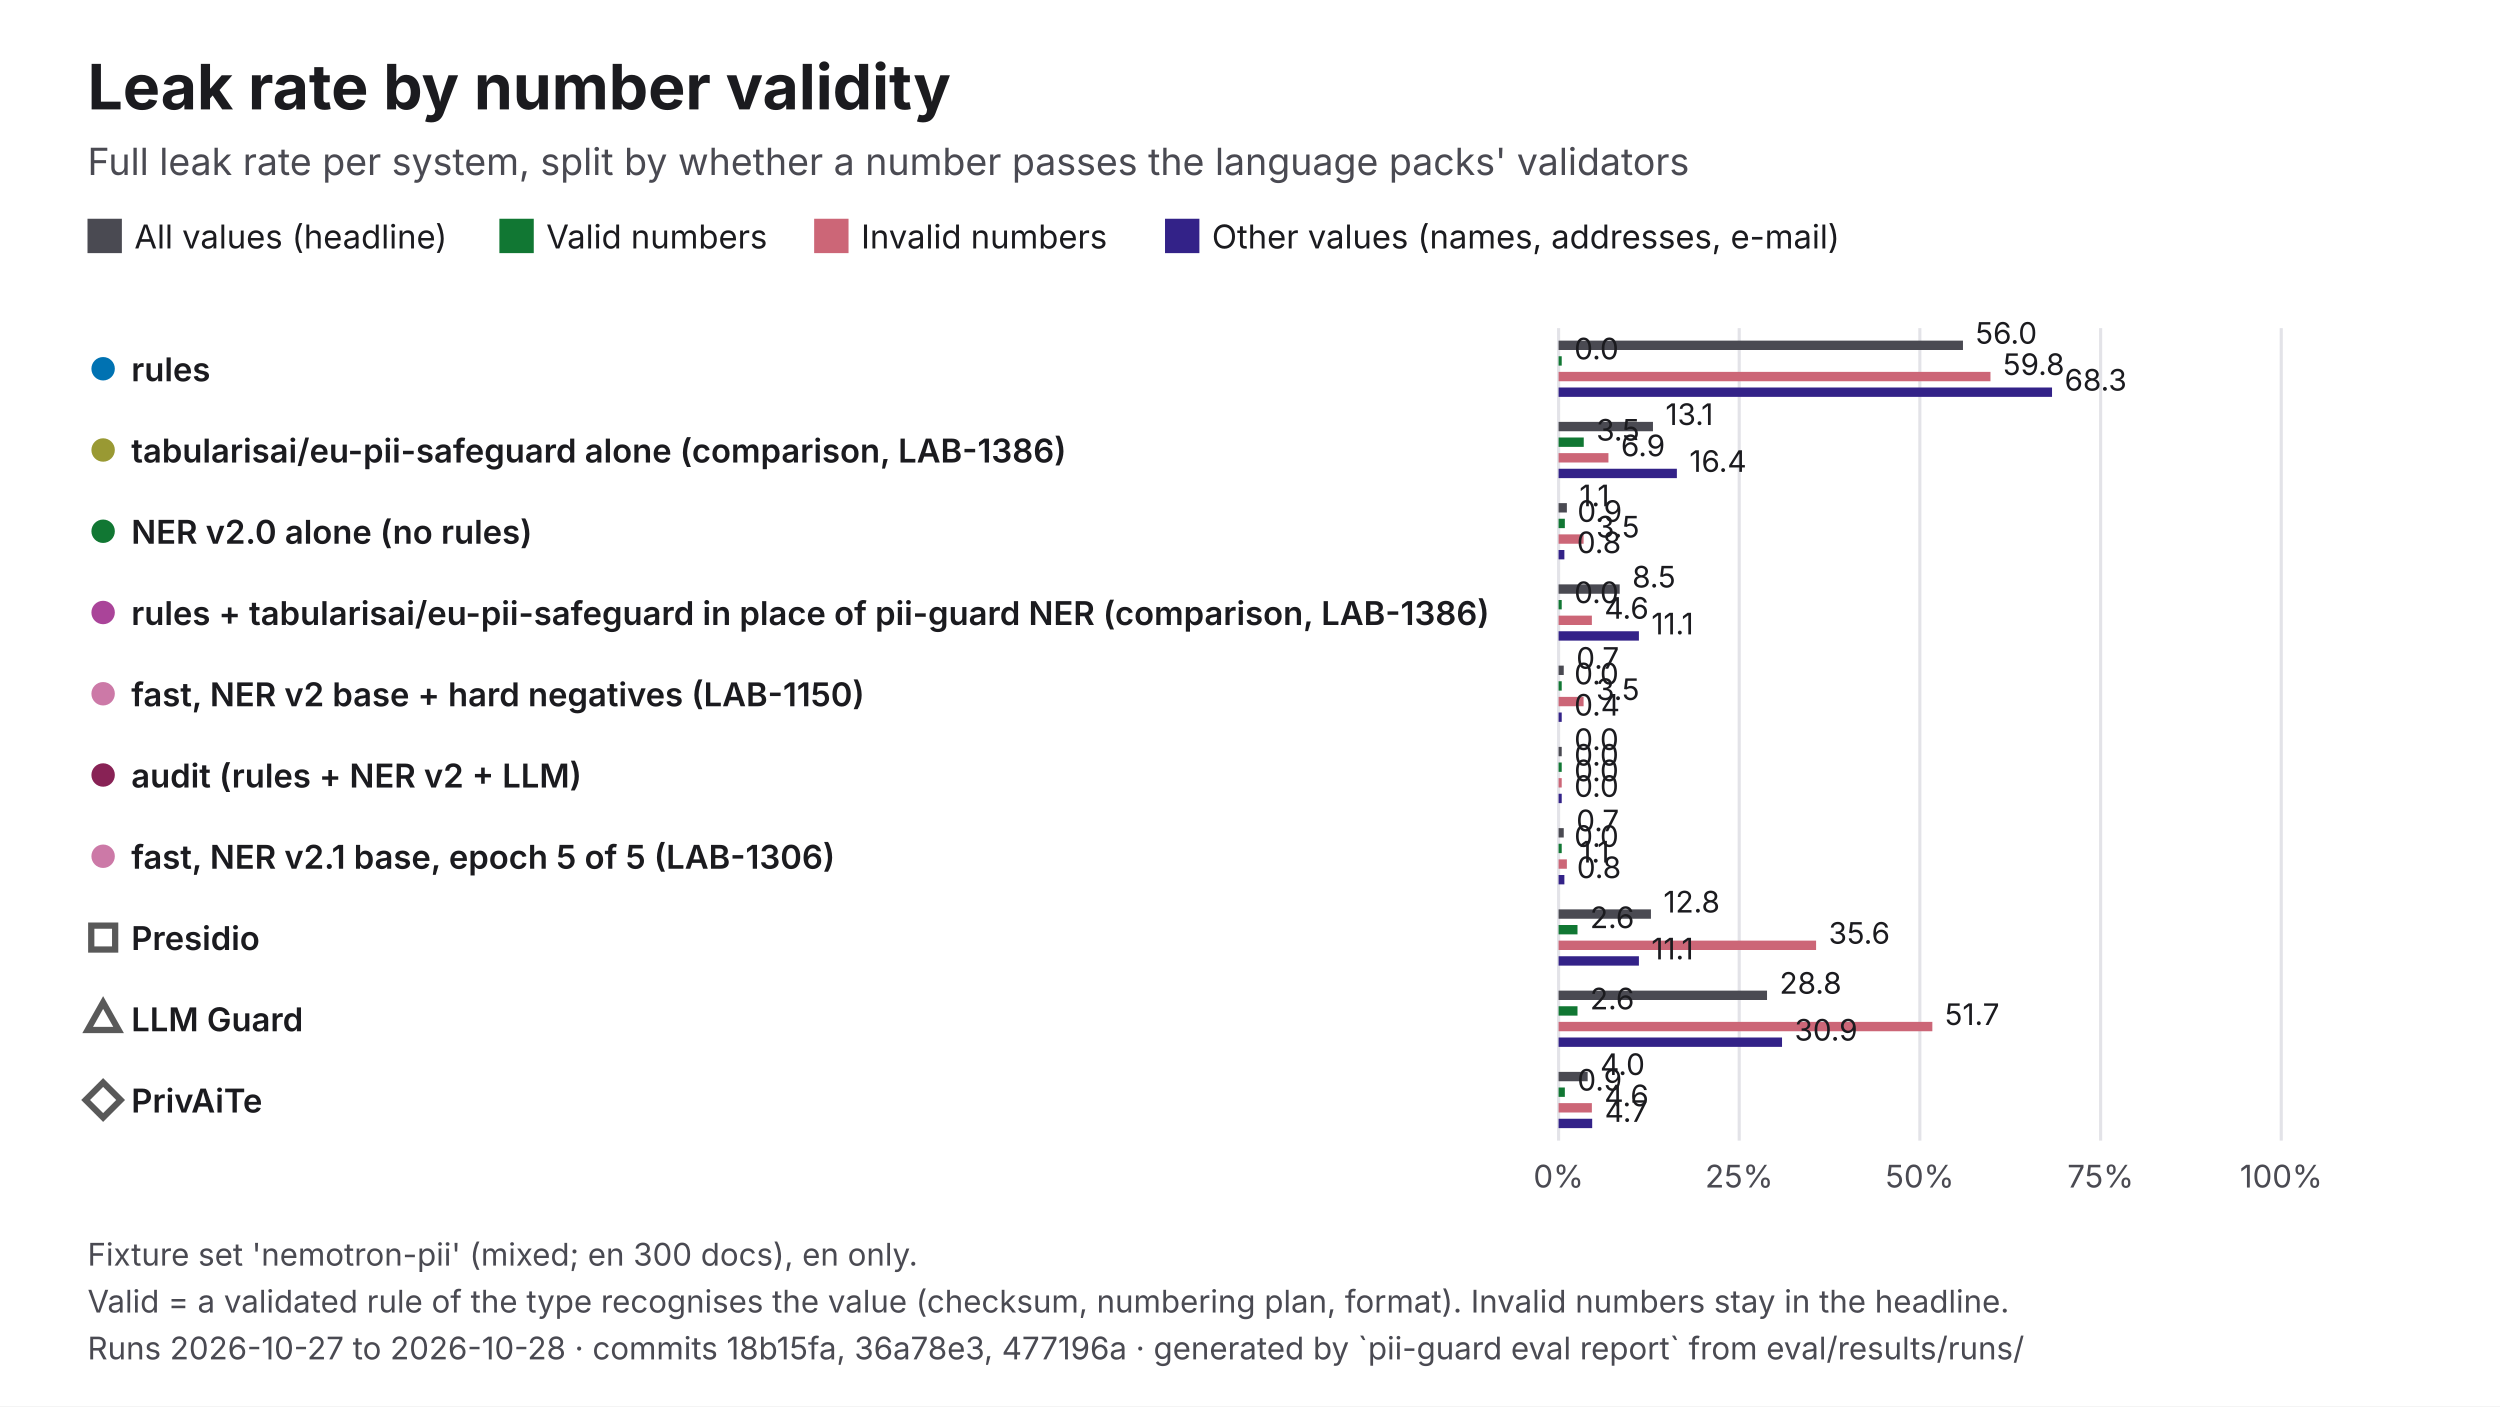
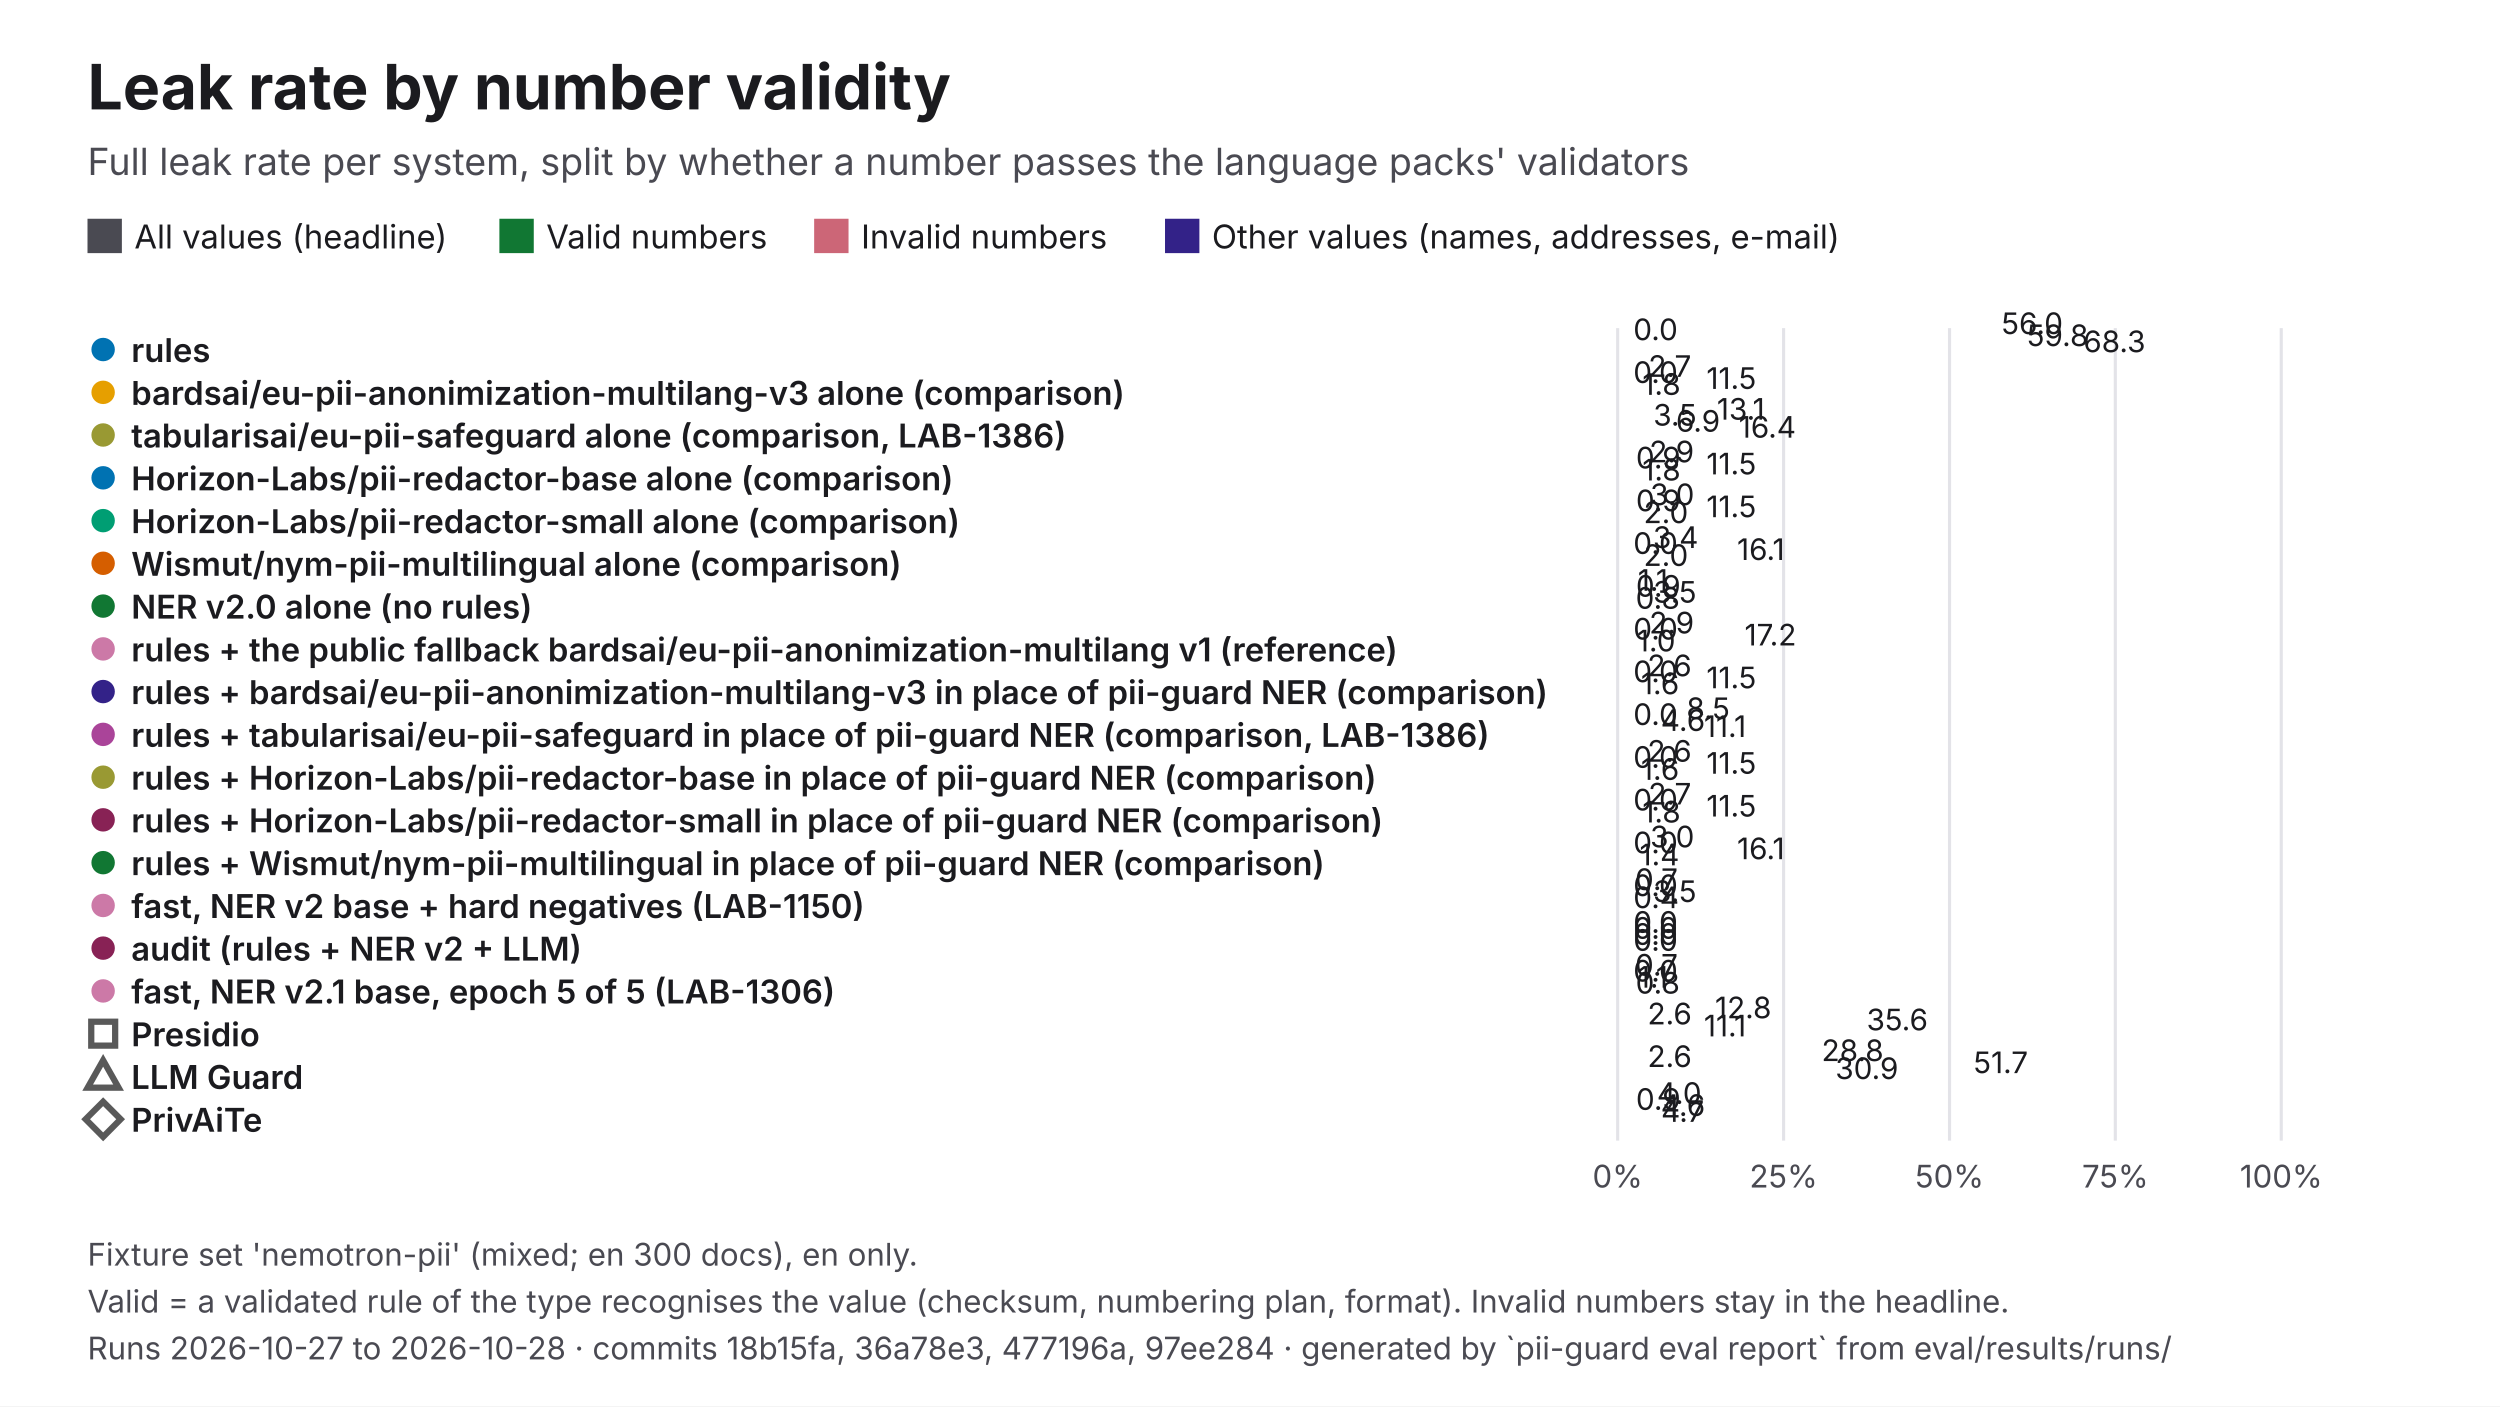
<svg xmlns="http://www.w3.org/2000/svg" viewBox="0 0 1600 900" width="1600" height="900" role="img" aria-labelledby="t d" font-family="Inter, 'Helvetica Neue', Helvetica, Arial, sans-serif">
  <rect width="1600" height="900" fill="#FFFFFF" />
  <text x="56" y="70" font-size="40" fill="#1B1B1F" font-weight="700">Leak rate by number validity</text>
  <text x="56" y="112" font-size="24" fill="#4A4A52">Full leak rate per system, split by whether a number passes the language packs' validators</text>
  <rect x="56" y="140" width="22" height="22" fill="#4A4A52" />
  <text x="86" y="159" font-size="21" fill="#1B1B1F">All values (headline)</text>
  <rect x="319.61" y="140" width="22" height="22" fill="#117733" />
  <text x="349.6" y="159" font-size="21" fill="#1B1B1F">Valid numbers</text>
  <rect x="521.06" y="140" width="22" height="22" fill="#CC6677" />
  <text x="551.1" y="159" font-size="21" fill="#1B1B1F">Invalid numbers</text>
  <rect x="745.61" y="140" width="22" height="22" fill="#332288" />
  <text x="775.6" y="159" font-size="21" fill="#1B1B1F">Other values (names, addresses, e-mail)</text>
-   <line x1="997.5" y1="210" x2="997.5" y2="730" stroke="#E3E3E8" stroke-width="2" />
-   <text x="997.5" y="760" font-size="20" fill="#4A4A52" text-anchor="middle">0%</text>
-   <line x1="1113.1" y1="210" x2="1113.1" y2="730" stroke="#E3E3E8" stroke-width="2" />
-   <text x="1113.1" y="760" font-size="20" fill="#4A4A52" text-anchor="middle">25%</text>
-   <line x1="1228.7" y1="210" x2="1228.7" y2="730" stroke="#E3E3E8" stroke-width="2" />
-   <text x="1228.7" y="760" font-size="20" fill="#4A4A52" text-anchor="middle">50%</text>
-   <line x1="1344.4" y1="210" x2="1344.4" y2="730" stroke="#E3E3E8" stroke-width="2" />
-   <text x="1344.4" y="760" font-size="20" fill="#4A4A52" text-anchor="middle">75%</text>
+   <line x1="1035.3" y1="210" x2="1035.3" y2="730" stroke="#E3E3E8" stroke-width="2" />
+   <text x="1035.3" y="760" font-size="20" fill="#4A4A52" text-anchor="middle">0%</text>
+   <line x1="1141.5" y1="210" x2="1141.5" y2="730" stroke="#E3E3E8" stroke-width="2" />
+   <text x="1141.5" y="760" font-size="20" fill="#4A4A52" text-anchor="middle">25%</text>
+   <line x1="1247.7" y1="210" x2="1247.7" y2="730" stroke="#E3E3E8" stroke-width="2" />
+   <text x="1247.7" y="760" font-size="20" fill="#4A4A52" text-anchor="middle">50%</text>
+   <line x1="1353.8" y1="210" x2="1353.8" y2="730" stroke="#E3E3E8" stroke-width="2" />
+   <text x="1353.8" y="760" font-size="20" fill="#4A4A52" text-anchor="middle">75%</text>
  <line x1="1460" y1="210" x2="1460" y2="730" stroke="#E3E3E8" stroke-width="2" />
  <text x="1460" y="760" font-size="20" fill="#4A4A52" text-anchor="middle">100%</text>
-   <circle cx="66" cy="236" r="9" fill="#0072B2" stroke="#FFFFFF" stroke-width="3" />
-   <text x="84" y="244" font-size="21" fill="#1B1B1F" font-weight="600">rules</text>
-   <rect x="997.5" y="218" width="258.8" height="6" fill="#4A4A52" />
-   <text x="1264.3" y="220" font-size="19" fill="#1B1B1F">56.0</text>
-   <rect x="997.5" y="228" width="2" height="6" fill="#117733" />
-   <text x="1007.5" y="230" font-size="19" fill="#1B1B1F">0.0</text>
-   <rect x="997.5" y="238" width="276.4" height="6" fill="#CC6677" />
-   <text x="1281.9" y="240" font-size="19" fill="#1B1B1F">59.8</text>
-   <rect x="997.5" y="248" width="315.8" height="6" fill="#332288" />
-   <text x="1321.3" y="250" font-size="19" fill="#1B1B1F">68.3</text>
-   <circle cx="66" cy="288" r="9" fill="#999933" stroke="#FFFFFF" stroke-width="3" />
-   <text x="84" y="296" font-size="21" fill="#1B1B1F" font-weight="600">tabularisai/eu-pii-safeguard alone (comparison, LAB-1386)</text>
-   <rect x="997.5" y="270" width="60.4" height="6" fill="#4A4A52" />
-   <text x="1065.9" y="272" font-size="19" fill="#1B1B1F">13.1</text>
-   <rect x="997.5" y="280" width="16.1" height="6" fill="#117733" />
-   <text x="1021.6" y="282" font-size="19" fill="#1B1B1F">3.5</text>
-   <rect x="997.5" y="290" width="31.9" height="6" fill="#CC6677" />
-   <text x="1037.4" y="292" font-size="19" fill="#1B1B1F">6.9</text>
-   <rect x="997.5" y="300" width="75.7" height="6" fill="#332288" />
-   <text x="1081.2" y="302" font-size="19" fill="#1B1B1F">16.4</text>
-   <circle cx="66" cy="340" r="9" fill="#117733" stroke="#FFFFFF" stroke-width="3" />
-   <text x="84" y="348" font-size="21" fill="#1B1B1F" font-weight="600">NER v2.0 alone (no rules)</text>
-   <rect x="997.5" y="322" width="5.3" height="6" fill="#4A4A52" />
-   <text x="1010.8" y="324" font-size="19" fill="#1B1B1F">1.1</text>
-   <rect x="997.5" y="332" width="4" height="6" fill="#117733" />
-   <text x="1009.5" y="334" font-size="19" fill="#1B1B1F">0.9</text>
-   <rect x="997.5" y="342" width="16" height="6" fill="#CC6677" />
-   <text x="1021.5" y="344" font-size="19" fill="#1B1B1F">3.5</text>
-   <rect x="997.5" y="352" width="3.7" height="6" fill="#332288" />
-   <text x="1009.2" y="354" font-size="19" fill="#1B1B1F">0.8</text>
-   <circle cx="66" cy="392" r="9" fill="#AA4499" stroke="#FFFFFF" stroke-width="3" />
-   <text x="84" y="400" font-size="21" fill="#1B1B1F" font-weight="600">rules + tabularisai/eu-pii-safeguard in place of pii-guard NER (comparison, LAB-1386)</text>
-   <rect x="997.5" y="374" width="39.1" height="6" fill="#4A4A52" />
-   <text x="1044.6" y="376" font-size="19" fill="#1B1B1F">8.5</text>
-   <rect x="997.5" y="384" width="2" height="6" fill="#117733" />
-   <text x="1007.5" y="386" font-size="19" fill="#1B1B1F">0.0</text>
-   <rect x="997.5" y="394" width="21.3" height="6" fill="#CC6677" />
-   <text x="1026.8" y="396" font-size="19" fill="#1B1B1F">4.6</text>
-   <rect x="997.5" y="404" width="51.4" height="6" fill="#332288" />
-   <text x="1056.9" y="406" font-size="19" fill="#1B1B1F">11.1</text>
-   <circle cx="66" cy="444" r="9" fill="#CC79A7" stroke="#FFFFFF" stroke-width="3" />
-   <text x="84" y="452" font-size="21" fill="#1B1B1F" font-weight="600">fast, NER v2 base + hard negatives (LAB-1150)</text>
-   <rect x="997.5" y="426" width="3.3" height="6" fill="#4A4A52" />
-   <text x="1008.8" y="428" font-size="19" fill="#1B1B1F">0.7</text>
-   <rect x="997.5" y="436" width="2" height="6" fill="#117733" />
-   <text x="1007.5" y="438" font-size="19" fill="#1B1B1F">0.0</text>
-   <rect x="997.5" y="446" width="16" height="6" fill="#CC6677" />
-   <text x="1021.5" y="448" font-size="19" fill="#1B1B1F">3.5</text>
-   <rect x="997.5" y="456" width="2" height="6" fill="#332288" />
-   <text x="1007.5" y="458" font-size="19" fill="#1B1B1F">0.4</text>
-   <circle cx="66" cy="496" r="9" fill="#882255" stroke="#FFFFFF" stroke-width="3" />
-   <text x="84" y="504" font-size="21" fill="#1B1B1F" font-weight="600">audit (rules + NER v2 + LLM)</text>
-   <rect x="997.5" y="478" width="2" height="6" fill="#4A4A52" />
-   <text x="1007.5" y="480" font-size="19" fill="#1B1B1F">0.0</text>
-   <rect x="997.5" y="488" width="2" height="6" fill="#117733" />
-   <text x="1007.5" y="490" font-size="19" fill="#1B1B1F">0.0</text>
-   <rect x="997.5" y="498" width="2" height="6" fill="#CC6677" />
-   <text x="1007.5" y="500" font-size="19" fill="#1B1B1F">0.0</text>
-   <rect x="997.5" y="508" width="2" height="6" fill="#332288" />
-   <text x="1007.5" y="510" font-size="19" fill="#1B1B1F">0.0</text>
-   <circle cx="66" cy="548" r="9" fill="#CC79A7" stroke="#FFFFFF" stroke-width="3" />
-   <text x="84" y="556" font-size="21" fill="#1B1B1F" font-weight="600">fast, NER v2.1 base, epoch 5 of 5 (LAB-1306)</text>
-   <rect x="997.5" y="530" width="3.3" height="6" fill="#4A4A52" />
-   <text x="1008.8" y="532" font-size="19" fill="#1B1B1F">0.7</text>
-   <rect x="997.5" y="540" width="2" height="6" fill="#117733" />
-   <text x="1007.5" y="542" font-size="19" fill="#1B1B1F">0.0</text>
-   <rect x="997.5" y="550" width="5.3" height="6" fill="#CC6677" />
-   <text x="1010.8" y="552" font-size="19" fill="#1B1B1F">1.1</text>
-   <rect x="997.5" y="560" width="3.7" height="6" fill="#332288" />
-   <text x="1009.2" y="562" font-size="19" fill="#1B1B1F">0.8</text>
-   <rect x="58.4" y="592.4" width="15.3" height="15.3" fill="#FFFFFF" stroke="#595959" stroke-width="4" />
-   <text x="84" y="608" font-size="21" fill="#1B1B1F" font-weight="600">Presidio</text>
-   <rect x="997.5" y="582" width="59.1" height="6" fill="#4A4A52" />
-   <text x="1064.6" y="584" font-size="19" fill="#1B1B1F">12.8</text>
-   <rect x="997.5" y="592" width="12.1" height="6" fill="#117733" />
-   <text x="1017.6" y="594" font-size="19" fill="#1B1B1F">2.6</text>
-   <rect x="997.5" y="602" width="164.8" height="6" fill="#CC6677" />
-   <text x="1170.3" y="604" font-size="19" fill="#1B1B1F">35.6</text>
-   <rect x="997.5" y="612" width="51.4" height="6" fill="#332288" />
-   <text x="1056.9" y="614" font-size="19" fill="#1B1B1F">11.1</text>
-   <polygon points="66,641.6 75.9,659.2 56.1,659.2" fill="#FFFFFF" stroke="#595959" stroke-width="4" />
-   <text x="84" y="660" font-size="21" fill="#1B1B1F" font-weight="600">LLM Guard</text>
-   <rect x="997.5" y="634" width="133.4" height="6" fill="#4A4A52" />
-   <text x="1138.9" y="636" font-size="19" fill="#1B1B1F">28.8</text>
-   <rect x="997.5" y="644" width="12.1" height="6" fill="#117733" />
-   <text x="1017.6" y="646" font-size="19" fill="#1B1B1F">2.6</text>
-   <rect x="997.5" y="654" width="239.2" height="6" fill="#CC6677" />
-   <text x="1244.7" y="656" font-size="19" fill="#1B1B1F">51.7</text>
-   <rect x="997.5" y="664" width="143" height="6" fill="#332288" />
-   <text x="1148.5" y="666" font-size="19" fill="#1B1B1F">30.9</text>
-   <polygon points="66,692.8 77.2,704 66,715.2 54.8,704" fill="#FFFFFF" stroke="#595959" stroke-width="4" />
-   <text x="84" y="712" font-size="21" fill="#1B1B1F" font-weight="600">PrivAiTe</text>
-   <rect x="997.5" y="686" width="18.6" height="6" fill="#4A4A52" />
-   <text x="1024.1" y="688" font-size="19" fill="#1B1B1F">4.0</text>
-   <rect x="997.5" y="696" width="4" height="6" fill="#117733" />
-   <text x="1009.5" y="698" font-size="19" fill="#1B1B1F">0.9</text>
-   <rect x="997.5" y="706" width="21.3" height="6" fill="#CC6677" />
-   <text x="1026.8" y="708" font-size="19" fill="#1B1B1F">4.6</text>
-   <rect x="997.5" y="716" width="21.5" height="6" fill="#332288" />
-   <text x="1027" y="718" font-size="19" fill="#1B1B1F">4.7</text>
+   <circle cx="66" cy="223.7" r="9" fill="#0072B2" stroke="#FFFFFF" stroke-width="3" />
+   <text x="84" y="231.7" font-size="21" fill="#1B1B1F" font-weight="600">rules</text>
+   <rect x="1035.3" y="218" width="237.6" height="-0.2" fill="#4A4A52" />
+   <text x="1280.9" y="213.8" font-size="19" fill="#1B1B1F">56.0</text>
+   <rect x="1035.3" y="221.8" width="2" height="-0.2" fill="#117733" />
+   <text x="1045.3" y="217.7" font-size="19" fill="#1B1B1F">0.0</text>
+   <rect x="1035.3" y="225.7" width="253.8" height="-0.2" fill="#CC6677" />
+   <text x="1297.2" y="221.5" font-size="19" fill="#1B1B1F">59.8</text>
+   <rect x="1035.3" y="229.5" width="290" height="-0.2" fill="#332288" />
+   <text x="1333.3" y="225.4" font-size="19" fill="#1B1B1F">68.3</text>
+   <circle cx="66" cy="251.1" r="9" fill="#E69F00" stroke="#FFFFFF" stroke-width="3" />
+   <text x="84" y="259.1" font-size="21" fill="#1B1B1F" font-weight="600">bardsai/eu-pii-anonimization-multilang-v3 alone (comparison)</text>
+   <rect x="1035.3" y="245.4" width="11.6" height="-0.2" fill="#4A4A52" />
+   <text x="1054.9" y="241.2" font-size="19" fill="#1B1B1F">2.7</text>
+   <rect x="1035.3" y="249.2" width="2" height="-0.2" fill="#117733" />
+   <text x="1045.3" y="245.1" font-size="19" fill="#1B1B1F">0.0</text>
+   <rect x="1035.3" y="253.1" width="48.8" height="-0.2" fill="#CC6677" />
+   <text x="1092.1" y="248.9" font-size="19" fill="#1B1B1F">11.5</text>
+   <rect x="1035.3" y="256.9" width="7.7" height="-0.2" fill="#332288" />
+   <text x="1051.1" y="252.7" font-size="19" fill="#1B1B1F">1.8</text>
+   <circle cx="66" cy="278.4" r="9" fill="#999933" stroke="#FFFFFF" stroke-width="3" />
+   <text x="84" y="286.4" font-size="21" fill="#1B1B1F" font-weight="600">tabularisai/eu-pii-safeguard alone (comparison, LAB-1386)</text>
+   <rect x="1035.3" y="272.7" width="55.5" height="-0.2" fill="#4A4A52" />
+   <text x="1098.8" y="268.6" font-size="19" fill="#1B1B1F">13.1</text>
+   <rect x="1035.3" y="276.6" width="14.8" height="-0.2" fill="#117733" />
+   <text x="1058.1" y="272.4" font-size="19" fill="#1B1B1F">3.5</text>
+   <rect x="1035.3" y="280.4" width="29.3" height="-0.2" fill="#CC6677" />
+   <text x="1072.6" y="276.3" font-size="19" fill="#1B1B1F">6.9</text>
+   <rect x="1035.3" y="284.3" width="69.5" height="-0.2" fill="#332288" />
+   <text x="1112.8" y="280.1" font-size="19" fill="#1B1B1F">16.4</text>
+   <circle cx="66" cy="305.8" r="9" fill="#0072B2" stroke="#FFFFFF" stroke-width="3" />
+   <text x="84" y="313.8" font-size="21" fill="#1B1B1F" font-weight="600">Horizon-Labs/pii-redactor-base alone (comparison)</text>
+   <rect x="1035.3" y="300.1" width="12.2" height="-0.2" fill="#4A4A52" />
+   <text x="1055.5" y="295.9" font-size="19" fill="#1B1B1F">2.9</text>
+   <rect x="1035.3" y="303.9" width="3.7" height="-0.2" fill="#117733" />
+   <text x="1047" y="299.8" font-size="19" fill="#1B1B1F">0.9</text>
+   <rect x="1035.3" y="307.8" width="48.8" height="-0.2" fill="#CC6677" />
+   <text x="1092.1" y="303.6" font-size="19" fill="#1B1B1F">11.5</text>
+   <rect x="1035.3" y="311.6" width="7.7" height="-0.2" fill="#332288" />
+   <text x="1051.1" y="307.5" font-size="19" fill="#1B1B1F">1.8</text>
+   <circle cx="66" cy="333.2" r="9" fill="#009E73" stroke="#FFFFFF" stroke-width="3" />
+   <text x="84" y="341.2" font-size="21" fill="#1B1B1F" font-weight="600">Horizon-Labs/pii-redactor-small alone (comparison)</text>
+   <rect x="1035.3" y="327.5" width="12.8" height="-0.2" fill="#4A4A52" />
+   <text x="1056.1" y="323.3" font-size="19" fill="#1B1B1F">3.0</text>
+   <rect x="1035.3" y="331.3" width="3.7" height="-0.2" fill="#117733" />
+   <text x="1047" y="327.2" font-size="19" fill="#1B1B1F">0.9</text>
+   <rect x="1035.3" y="335.2" width="48.8" height="-0.2" fill="#CC6677" />
+   <text x="1092.1" y="331" font-size="19" fill="#1B1B1F">11.5</text>
+   <rect x="1035.3" y="339" width="8.6" height="-0.2" fill="#332288" />
+   <text x="1051.9" y="334.8" font-size="19" fill="#1B1B1F">2.0</text>
+   <circle cx="66" cy="360.5" r="9" fill="#D55E00" stroke="#FFFFFF" stroke-width="3" />
+   <text x="84" y="368.5" font-size="21" fill="#1B1B1F" font-weight="600">Wismut/nym-pii-multilingual alone (comparison)</text>
+   <rect x="1035.3" y="354.8" width="14.6" height="-0.2" fill="#4A4A52" />
+   <text x="1057.9" y="350.7" font-size="19" fill="#1B1B1F">3.4</text>
+   <rect x="1035.3" y="358.7" width="2" height="-0.2" fill="#117733" />
+   <text x="1045.3" y="354.5" font-size="19" fill="#1B1B1F">0.0</text>
+   <rect x="1035.3" y="362.5" width="68.3" height="-0.2" fill="#CC6677" />
+   <text x="1111.7" y="358.4" font-size="19" fill="#1B1B1F">16.1</text>
+   <rect x="1035.3" y="366.4" width="8.6" height="-0.2" fill="#332288" />
+   <text x="1051.9" y="362.2" font-size="19" fill="#1B1B1F">2.0</text>
+   <circle cx="66" cy="387.9" r="9" fill="#117733" stroke="#FFFFFF" stroke-width="3" />
+   <text x="84" y="395.9" font-size="21" fill="#1B1B1F" font-weight="600">NER v2.0 alone (no rules)</text>
+   <rect x="1035.3" y="382.2" width="4.9" height="-0.2" fill="#4A4A52" />
+   <text x="1048.2" y="378.1" font-size="19" fill="#1B1B1F">1.1</text>
+   <rect x="1035.3" y="386.1" width="3.7" height="-0.2" fill="#117733" />
+   <text x="1047" y="381.9" font-size="19" fill="#1B1B1F">0.9</text>
+   <rect x="1035.3" y="389.9" width="14.7" height="-0.2" fill="#CC6677" />
+   <text x="1058" y="385.7" font-size="19" fill="#1B1B1F">3.5</text>
+   <rect x="1035.3" y="393.7" width="3.4" height="-0.2" fill="#332288" />
+   <text x="1046.8" y="389.6" font-size="19" fill="#1B1B1F">0.8</text>
+   <circle cx="66" cy="415.3" r="9" fill="#CC79A7" stroke="#FFFFFF" stroke-width="3" />
+   <text x="84" y="423.3" font-size="21" fill="#1B1B1F" font-weight="600">rules + the public fallback bardsai/eu-pii-anonimization-multilang v1 (reference)</text>
+   <rect x="1035.3" y="409.6" width="12.2" height="-0.2" fill="#4A4A52" />
+   <text x="1055.5" y="405.4" font-size="19" fill="#1B1B1F">2.9</text>
+   <rect x="1035.3" y="413.4" width="2" height="-0.2" fill="#117733" />
+   <text x="1045.3" y="409.3" font-size="19" fill="#1B1B1F">0.0</text>
+   <rect x="1035.3" y="417.3" width="73.2" height="-0.2" fill="#CC6677" />
+   <text x="1116.5" y="413.1" font-size="19" fill="#1B1B1F">17.2</text>
+   <rect x="1035.3" y="421.1" width="4.3" height="-0.2" fill="#332288" />
+   <text x="1047.6" y="416.9" font-size="19" fill="#1B1B1F">1.0</text>
+   <circle cx="66" cy="442.6" r="9" fill="#332288" stroke="#FFFFFF" stroke-width="3" />
+   <text x="84" y="450.6" font-size="21" fill="#1B1B1F" font-weight="600">rules + bardsai/eu-pii-anonimization-multilang-v3 in place of pii-guard NER (comparison)</text>
+   <rect x="1035.3" y="436.9" width="11" height="-0.2" fill="#4A4A52" />
+   <text x="1054.3" y="432.8" font-size="19" fill="#1B1B1F">2.6</text>
+   <rect x="1035.3" y="440.8" width="2" height="-0.2" fill="#117733" />
+   <text x="1045.3" y="436.6" font-size="19" fill="#1B1B1F">0.0</text>
+   <rect x="1035.3" y="444.6" width="48.8" height="-0.2" fill="#CC6677" />
+   <text x="1092.1" y="440.5" font-size="19" fill="#1B1B1F">11.5</text>
+   <rect x="1035.3" y="448.5" width="6.9" height="-0.2" fill="#332288" />
+   <text x="1050.2" y="444.3" font-size="19" fill="#1B1B1F">1.6</text>
+   <circle cx="66" cy="470" r="9" fill="#AA4499" stroke="#FFFFFF" stroke-width="3" />
+   <text x="84" y="478" font-size="21" fill="#1B1B1F" font-weight="600">rules + tabularisai/eu-pii-safeguard in place of pii-guard NER (comparison, LAB-1386)</text>
+   <rect x="1035.3" y="464.3" width="35.9" height="-0.2" fill="#4A4A52" />
+   <text x="1079.3" y="460.2" font-size="19" fill="#1B1B1F">8.5</text>
+   <rect x="1035.3" y="468.2" width="2" height="-0.2" fill="#117733" />
+   <text x="1045.3" y="464" font-size="19" fill="#1B1B1F">0.0</text>
+   <rect x="1035.3" y="472" width="19.5" height="-0.2" fill="#CC6677" />
+   <text x="1062.9" y="467.8" font-size="19" fill="#1B1B1F">4.6</text>
+   <rect x="1035.3" y="475.8" width="47.2" height="-0.2" fill="#332288" />
+   <text x="1090.5" y="471.7" font-size="19" fill="#1B1B1F">11.1</text>
+   <circle cx="66" cy="497.4" r="9" fill="#999933" stroke="#FFFFFF" stroke-width="3" />
+   <text x="84" y="505.4" font-size="21" fill="#1B1B1F" font-weight="600">rules + Horizon-Labs/pii-redactor-base in place of pii-guard NER (comparison)</text>
+   <rect x="1035.3" y="491.7" width="11" height="-0.2" fill="#4A4A52" />
+   <text x="1054.3" y="487.5" font-size="19" fill="#1B1B1F">2.6</text>
+   <rect x="1035.3" y="495.5" width="2" height="-0.2" fill="#117733" />
+   <text x="1045.3" y="491.4" font-size="19" fill="#1B1B1F">0.0</text>
+   <rect x="1035.3" y="499.4" width="48.8" height="-0.2" fill="#CC6677" />
+   <text x="1092.1" y="495.2" font-size="19" fill="#1B1B1F">11.5</text>
+   <rect x="1035.3" y="503.2" width="6.9" height="-0.2" fill="#332288" />
+   <text x="1050.2" y="499.1" font-size="19" fill="#1B1B1F">1.6</text>
+   <circle cx="66" cy="524.7" r="9" fill="#882255" stroke="#FFFFFF" stroke-width="3" />
+   <text x="84" y="532.7" font-size="21" fill="#1B1B1F" font-weight="600">rules + Horizon-Labs/pii-redactor-small in place of pii-guard NER (comparison)</text>
+   <rect x="1035.3" y="519.1" width="11.6" height="-0.2" fill="#4A4A52" />
+   <text x="1054.9" y="514.9" font-size="19" fill="#1B1B1F">2.7</text>
+   <rect x="1035.3" y="522.9" width="2" height="-0.2" fill="#117733" />
+   <text x="1045.3" y="518.7" font-size="19" fill="#1B1B1F">0.0</text>
+   <rect x="1035.3" y="526.7" width="48.8" height="-0.2" fill="#CC6677" />
+   <text x="1092.1" y="522.6" font-size="19" fill="#1B1B1F">11.5</text>
+   <rect x="1035.3" y="530.6" width="7.7" height="-0.2" fill="#332288" />
+   <text x="1051.1" y="526.4" font-size="19" fill="#1B1B1F">1.8</text>
+   <circle cx="66" cy="552.1" r="9" fill="#117733" stroke="#FFFFFF" stroke-width="3" />
+   <text x="84" y="560.1" font-size="21" fill="#1B1B1F" font-weight="600">rules + Wismut/nym-pii-multilingual in place of pii-guard NER (comparison)</text>
+   <rect x="1035.3" y="546.4" width="12.8" height="-0.2" fill="#4A4A52" />
+   <text x="1056.1" y="542.3" font-size="19" fill="#1B1B1F">3.0</text>
+   <rect x="1035.3" y="550.3" width="2" height="-0.2" fill="#117733" />
+   <text x="1045.3" y="546.1" font-size="19" fill="#1B1B1F">0.0</text>
+   <rect x="1035.3" y="554.1" width="68.3" height="-0.2" fill="#CC6677" />
+   <text x="1111.7" y="549.9" font-size="19" fill="#1B1B1F">16.1</text>
+   <rect x="1035.3" y="557.9" width="6" height="-0.2" fill="#332288" />
+   <text x="1049.3" y="553.8" font-size="19" fill="#1B1B1F">1.4</text>
+   <circle cx="66" cy="579.5" r="9" fill="#CC79A7" stroke="#FFFFFF" stroke-width="3" />
+   <text x="84" y="587.5" font-size="21" fill="#1B1B1F" font-weight="600">fast, NER v2 base + hard negatives (LAB-1150)</text>
+   <rect x="1035.3" y="573.8" width="3.1" height="-0.2" fill="#4A4A52" />
+   <text x="1046.4" y="569.6" font-size="19" fill="#1B1B1F">0.7</text>
+   <rect x="1035.3" y="577.6" width="2" height="-0.2" fill="#117733" />
+   <text x="1045.3" y="573.5" font-size="19" fill="#1B1B1F">0.0</text>
+   <rect x="1035.3" y="581.5" width="14.7" height="-0.2" fill="#CC6677" />
+   <text x="1058" y="577.3" font-size="19" fill="#1B1B1F">3.5</text>
+   <rect x="1035.3" y="585.3" width="2" height="-0.2" fill="#332288" />
+   <text x="1045.3" y="581.2" font-size="19" fill="#1B1B1F">0.4</text>
+   <circle cx="66" cy="606.8" r="9" fill="#882255" stroke="#FFFFFF" stroke-width="3" />
+   <text x="84" y="614.8" font-size="21" fill="#1B1B1F" font-weight="600">audit (rules + NER v2 + LLM)</text>
+   <rect x="1035.3" y="601.2" width="2" height="-0.2" fill="#4A4A52" />
+   <text x="1045.3" y="597" font-size="19" fill="#1B1B1F">0.0</text>
+   <rect x="1035.3" y="605" width="2" height="-0.2" fill="#117733" />
+   <text x="1045.3" y="600.8" font-size="19" fill="#1B1B1F">0.0</text>
+   <rect x="1035.3" y="608.8" width="2" height="-0.2" fill="#CC6677" />
+   <text x="1045.3" y="604.7" font-size="19" fill="#1B1B1F">0.0</text>
+   <rect x="1035.3" y="612.7" width="2" height="-0.2" fill="#332288" />
+   <text x="1045.3" y="608.5" font-size="19" fill="#1B1B1F">0.0</text>
+   <circle cx="66" cy="634.2" r="9" fill="#CC79A7" stroke="#FFFFFF" stroke-width="3" />
+   <text x="84" y="642.2" font-size="21" fill="#1B1B1F" font-weight="600">fast, NER v2.1 base, epoch 5 of 5 (LAB-1306)</text>
+   <rect x="1035.3" y="628.5" width="3.1" height="-0.2" fill="#4A4A52" />
+   <text x="1046.4" y="624.4" font-size="19" fill="#1B1B1F">0.7</text>
+   <rect x="1035.3" y="632.4" width="2" height="-0.2" fill="#117733" />
+   <text x="1045.3" y="628.2" font-size="19" fill="#1B1B1F">0.0</text>
+   <rect x="1035.3" y="636.2" width="4.9" height="-0.2" fill="#CC6677" />
+   <text x="1048.2" y="632.1" font-size="19" fill="#1B1B1F">1.1</text>
+   <rect x="1035.3" y="640.1" width="3.4" height="-0.2" fill="#332288" />
+   <text x="1046.8" y="635.9" font-size="19" fill="#1B1B1F">0.8</text>
+   <rect x="58.4" y="653.9" width="15.3" height="15.3" fill="#FFFFFF" stroke="#595959" stroke-width="4" />
+   <text x="84" y="669.6" font-size="21" fill="#1B1B1F" font-weight="600">Presidio</text>
+   <rect x="1035.3" y="655.9" width="54.2" height="-0.2" fill="#4A4A52" />
+   <text x="1097.6" y="651.7" font-size="19" fill="#1B1B1F">12.8</text>
+   <rect x="1035.3" y="659.7" width="11.1" height="-0.2" fill="#117733" />
+   <text x="1054.4" y="655.6" font-size="19" fill="#1B1B1F">2.6</text>
+   <rect x="1035.3" y="663.6" width="151.3" height="-0.2" fill="#CC6677" />
+   <text x="1194.6" y="659.4" font-size="19" fill="#1B1B1F">35.6</text>
+   <rect x="1035.3" y="667.4" width="47.2" height="-0.2" fill="#332288" />
+   <text x="1090.5" y="663.3" font-size="19" fill="#1B1B1F">11.1</text>
+   <polygon points="66,678.6 75.9,696.1 56.1,696.1" fill="#FFFFFF" stroke="#595959" stroke-width="4" />
+   <text x="84" y="696.9" font-size="21" fill="#1B1B1F" font-weight="600">LLM Guard</text>
+   <rect x="1035.3" y="683.3" width="122.5" height="-0.2" fill="#4A4A52" />
+   <text x="1165.8" y="679.1" font-size="19" fill="#1B1B1F">28.8</text>
+   <rect x="1035.3" y="687.1" width="11.1" height="-0.2" fill="#117733" />
+   <text x="1054.4" y="682.9" font-size="19" fill="#1B1B1F">2.6</text>
+   <rect x="1035.3" y="690.9" width="219.6" height="-0.2" fill="#CC6677" />
+   <text x="1263" y="686.8" font-size="19" fill="#1B1B1F">51.7</text>
+   <rect x="1035.3" y="694.8" width="131.3" height="-0.2" fill="#332288" />
+   <text x="1174.6" y="690.6" font-size="19" fill="#1B1B1F">30.9</text>
+   <polygon points="66,705.1 77.2,716.3 66,727.6 54.8,716.3" fill="#FFFFFF" stroke="#595959" stroke-width="4" />
+   <text x="84" y="724.3" font-size="21" fill="#1B1B1F" font-weight="600">PrivAiTe</text>
+   <rect x="1035.3" y="710.6" width="17.1" height="-0.2" fill="#4A4A52" />
+   <text x="1060.4" y="706.5" font-size="19" fill="#1B1B1F">4.0</text>
+   <rect x="1035.3" y="714.5" width="3.7" height="-0.2" fill="#117733" />
+   <text x="1047" y="710.3" font-size="19" fill="#1B1B1F">0.9</text>
+   <rect x="1035.3" y="718.3" width="19.5" height="-0.2" fill="#CC6677" />
+   <text x="1062.9" y="714.2" font-size="19" fill="#1B1B1F">4.6</text>
+   <rect x="1035.3" y="722.2" width="19.7" height="-0.2" fill="#332288" />
+   <text x="1063.1" y="718" font-size="19" fill="#1B1B1F">4.7</text>
  <text x="56" y="810" font-size="20" fill="#4A4A52">Fixture set 'nemotron-pii' (mixed; en 300 docs), en only.</text>
  <text x="56" y="840" font-size="20" fill="#4A4A52">Valid = a validated rule of the type recognises the value (checksum, numbering plan, format). Invalid numbers stay in the headline.</text>
-   <text x="56" y="870" font-size="20" fill="#4A4A52">Runs 2026-10-27 to 2026-10-28 · commits 18b15fa, 36a78e3, 477196a · generated by `pii-guard eval report` from eval/results/runs/</text>
+   <text x="56" y="870" font-size="20" fill="#4A4A52">Runs 2026-10-27 to 2026-10-28 · commits 18b15fa, 36a78e3, 477196a, 97ee284 · generated by `pii-guard eval report` from eval/results/runs/</text>
</svg>
